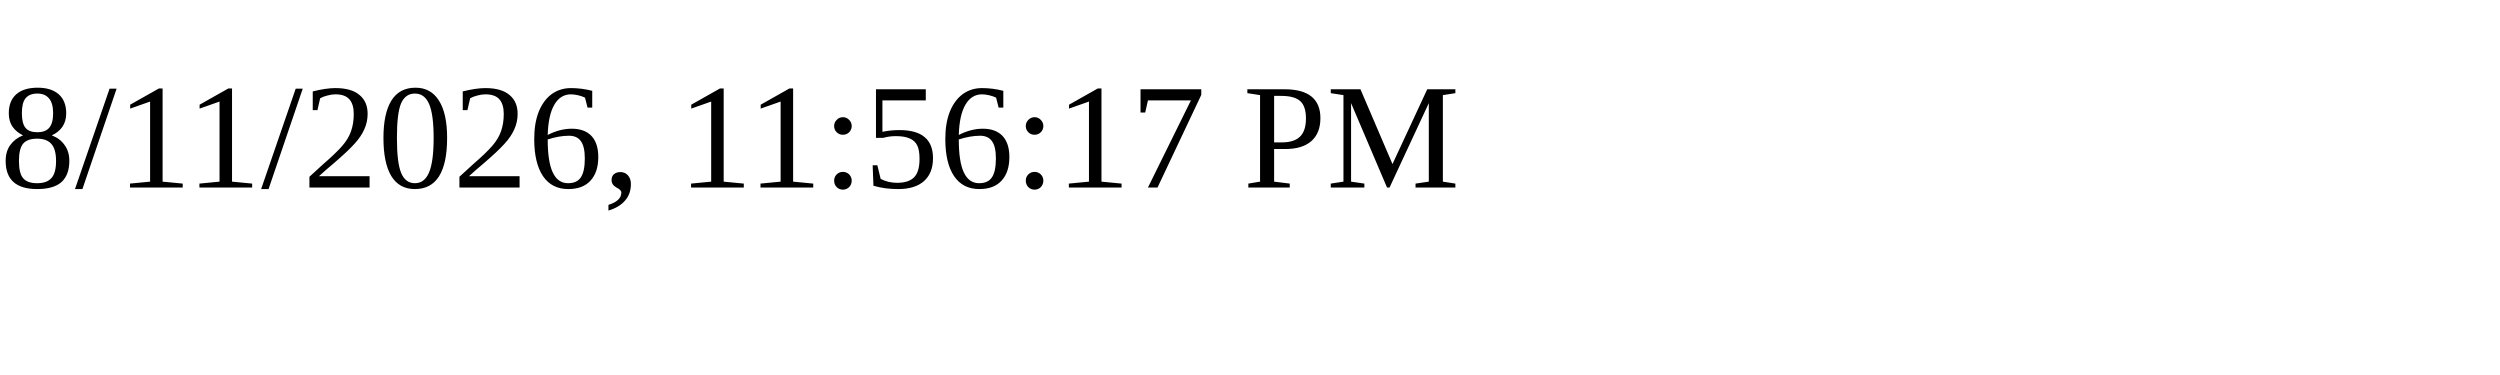
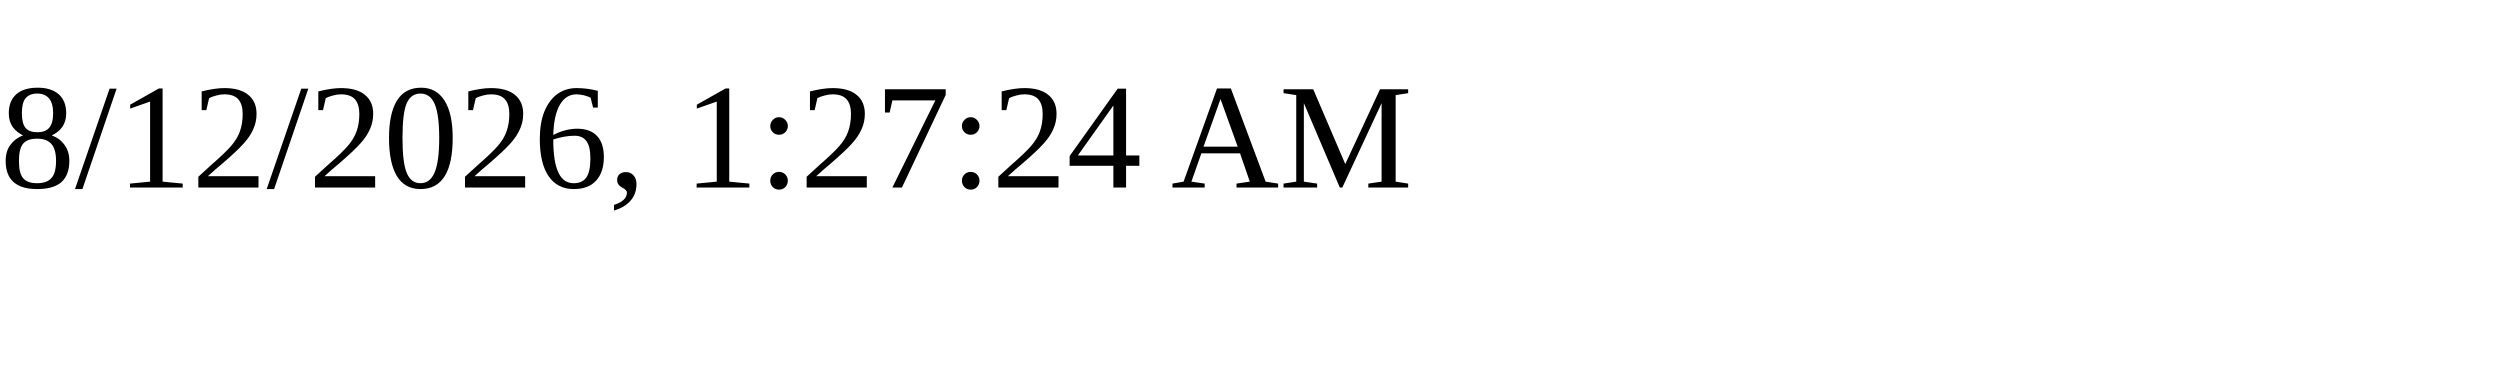
<svg xmlns="http://www.w3.org/2000/svg" height="30" width="200">
-   <text x="0" y="15">8/11/2026, 11:56:17 PM</text>
+   <text x="0" y="15">8/12/2026, 1:27:24 AM</text>
</svg>
